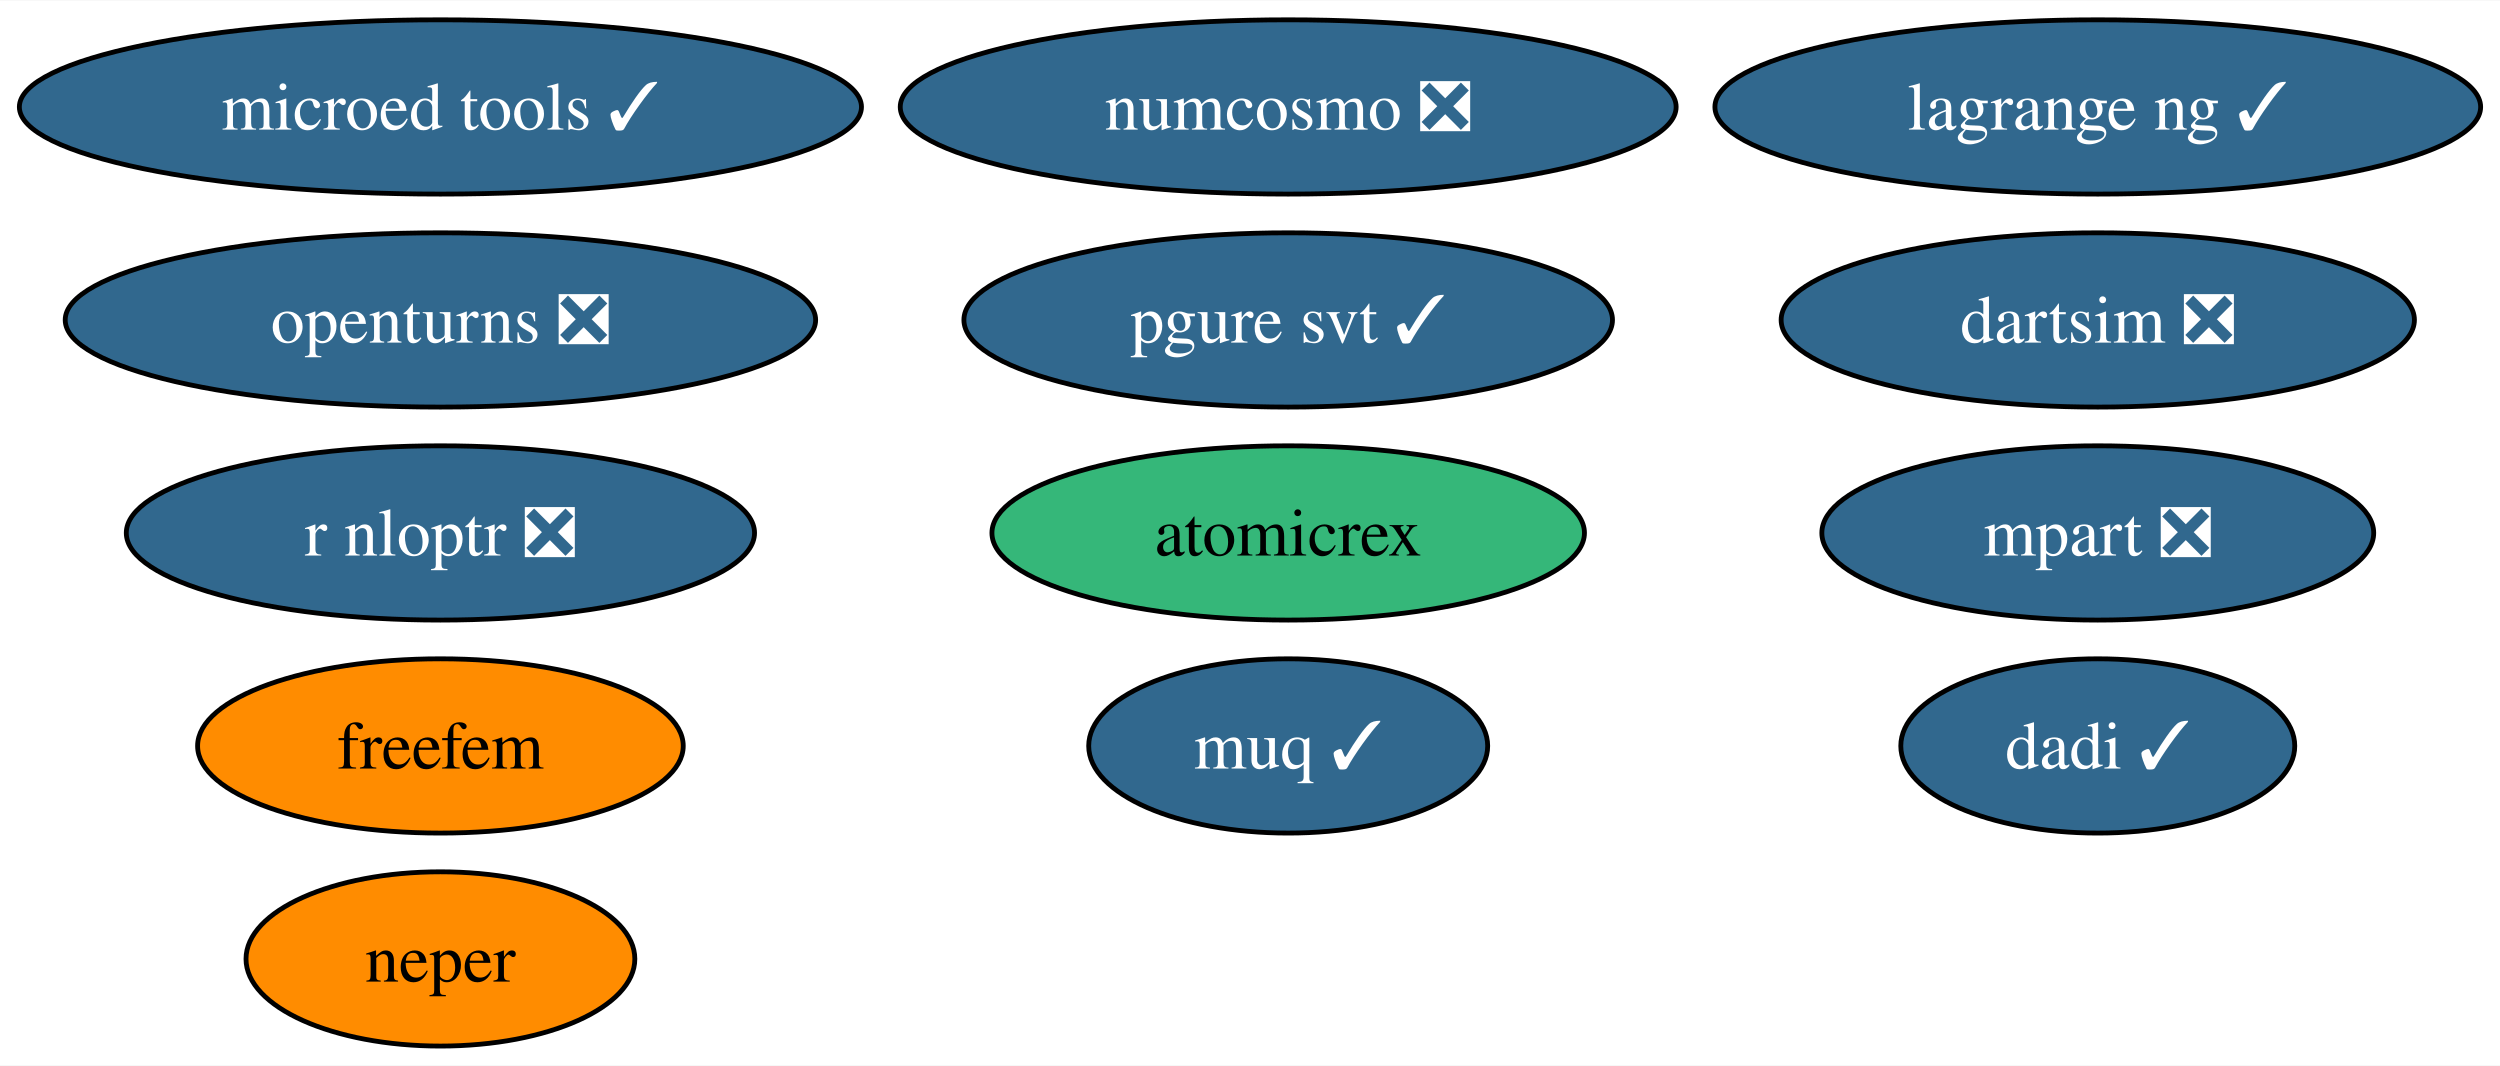
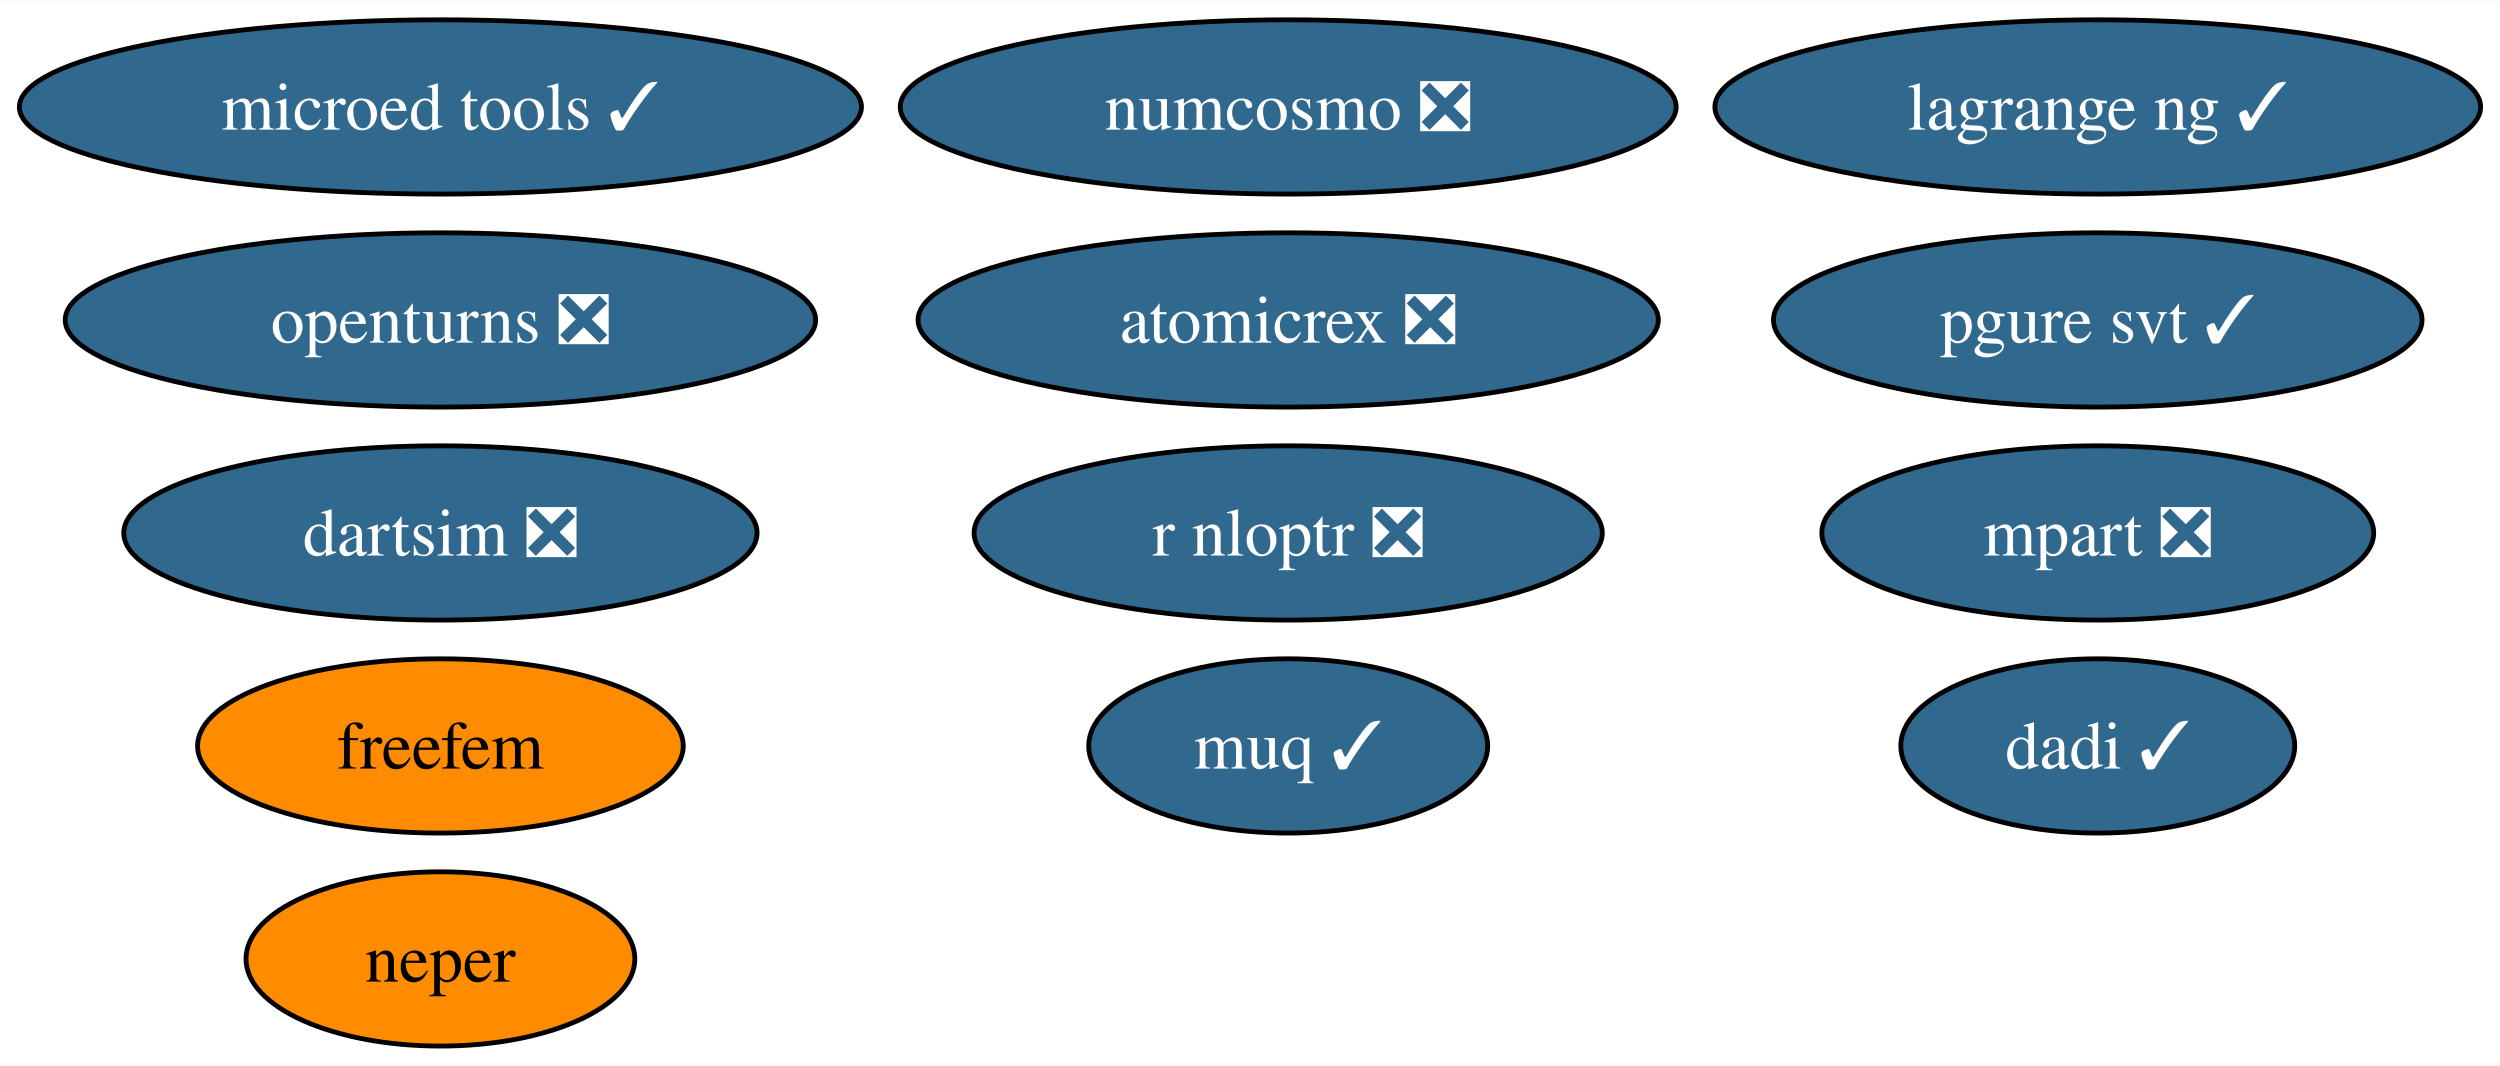
<svg xmlns="http://www.w3.org/2000/svg" xmlns:xlink="http://www.w3.org/1999/xlink" width="516pt" height="220pt" viewBox="0.00 0.00 516.44 220.00">
  <g id="graph0" class="graph" transform="scale(1 1) rotate(0) translate(4 216)">
    <polygon fill="white" stroke="none" points="-4,4 -4,-216 512.44,-216 512.44,4 -4,4" />
    <g id="node1" class="node">
      <g id="a_node1">
        <a xlink:href="https://github.com/conda-forge/openturns-feedstock/pull/229" xlink:title="openturns ❎">
          <ellipse fill="#31688e" stroke="black" cx="86.98" cy="-150" rx="77.51" ry="18" />
          <text text-anchor="middle" x="86.98" y="-145.32" font-family="Times,serif" font-size="14.00" fill="white">openturns ❎</text>
        </a>
      </g>
    </g>
    <g id="node2" class="node">
      <g id="a_node2">
        <a xlink:href="https://github.com/conda-forge/r-nloptr-feedstock/pull/36" xlink:title="r nloptr ❎">
-           <ellipse fill="#31688e" stroke="black" cx="86.98" cy="-106" rx="64.89" ry="18" />
-           <text text-anchor="middle" x="86.98" y="-101.33" font-family="Times,serif" font-size="14.00" fill="white">r nloptr ❎</text>
+           <ellipse fill="#31688e" stroke="black" cx="262.11" cy="-106" rx="64.89" ry="18" />
+           <text text-anchor="middle" x="262.11" y="-101.33" font-family="Times,serif" font-size="14.00" fill="white">r nloptr ❎</text>
        </a>
      </g>
    </g>
    <g id="node3" class="node">
      <g id="a_node3">
        <a xlink:href="https://github.com/conda-forge/numcosmo-feedstock/pull/72" xlink:title="numcosmo ❎">
          <ellipse fill="#31688e" stroke="black" cx="262.11" cy="-194" rx="80.14" ry="18" />
          <text text-anchor="middle" x="262.11" y="-189.32" font-family="Times,serif" font-size="14.00" fill="white">numcosmo ❎</text>
        </a>
      </g>
    </g>
    <g id="node4" class="node">
      <g id="a_node4">
-         <a xlink:href="https://github.com/conda-forge/atomicrex-feedstock" xlink:title="atomicrex">
-           <ellipse fill="#35b779" stroke="black" cx="262.11" cy="-106" rx="61.2" ry="18" />
-           <text text-anchor="middle" x="262.11" y="-101.33" font-family="Times,serif" font-size="14.00">atomicrex</text>
+         <a xlink:href="https://github.com/conda-forge/atomicrex-feedstock/pull/38" xlink:title="atomicrex ❎">
+           <ellipse fill="#31688e" stroke="black" cx="262.11" cy="-150" rx="76.46" ry="18" />
+           <text text-anchor="middle" x="262.11" y="-145.32" font-family="Times,serif" font-size="14.00" fill="white">atomicrex ❎</text>
        </a>
      </g>
    </g>
    <g id="node5" class="node">
      <g id="a_node5">
        <a xlink:href="https://github.com/conda-forge/neper-feedstock" xlink:title="neper">
          <ellipse fill="#ff8c00" stroke="black" cx="86.98" cy="-18" rx="40.16" ry="18" />
          <text text-anchor="middle" x="86.98" y="-13.32" font-family="Times,serif" font-size="14.00">neper</text>
        </a>
      </g>
    </g>
    <g id="node6" class="node">
      <g id="a_node6">
        <a xlink:href="https://github.com/conda-forge/dadi-feedstock/pull/35" xlink:title="dadi ✓">
          <ellipse fill="#31688e" stroke="black" cx="429.35" cy="-62" rx="40.69" ry="18" />
          <text text-anchor="middle" x="429.35" y="-57.33" font-family="Times,serif" font-size="14.00" fill="white">dadi ✓</text>
        </a>
      </g>
    </g>
    <g id="node7" class="node">
      <g id="a_node7">
        <a xlink:href="https://github.com/conda-forge/pgure-svt-feedstock/pull/17" xlink:title="pgure svt ✓">
-           <ellipse fill="#31688e" stroke="black" cx="262.11" cy="-150" rx="66.99" ry="18" />
-           <text text-anchor="middle" x="262.11" y="-145.32" font-family="Times,serif" font-size="14.00" fill="white">pgure svt ✓</text>
+           <ellipse fill="#31688e" stroke="black" cx="429.35" cy="-150" rx="66.99" ry="18" />
+           <text text-anchor="middle" x="429.35" y="-145.32" font-family="Times,serif" font-size="14.00" fill="white">pgure svt ✓</text>
        </a>
      </g>
    </g>
    <g id="node8" class="node">
      <g id="a_node8">
        <a xlink:href="https://github.com/conda-forge/dartsim-feedstock/pull/112" xlink:title="dartsim ❎">
-           <ellipse fill="#31688e" stroke="black" cx="429.35" cy="-150" rx="65.41" ry="18" />
-           <text text-anchor="middle" x="429.35" y="-145.32" font-family="Times,serif" font-size="14.00" fill="white">dartsim ❎</text>
+           <ellipse fill="#31688e" stroke="black" cx="86.98" cy="-106" rx="65.41" ry="18" />
+           <text text-anchor="middle" x="86.98" y="-101.33" font-family="Times,serif" font-size="14.00" fill="white">dartsim ❎</text>
        </a>
      </g>
    </g>
    <g id="node9" class="node">
      <g id="a_node9">
        <a xlink:href="https://github.com/conda-forge/muq-feedstock/pull/53" xlink:title="muq ✓">
          <ellipse fill="#31688e" stroke="black" cx="262.11" cy="-62" rx="41.21" ry="18" />
          <text text-anchor="middle" x="262.11" y="-57.33" font-family="Times,serif" font-size="14.00" fill="white">muq ✓</text>
        </a>
      </g>
    </g>
    <g id="node10" class="node">
      <g id="a_node10">
        <a xlink:href="https://github.com/conda-forge/microed-tools-feedstock/pull/26" xlink:title="microed tools ✓">
          <ellipse fill="#31688e" stroke="black" cx="86.98" cy="-194" rx="86.98" ry="18" />
          <text text-anchor="middle" x="86.98" y="-189.32" font-family="Times,serif" font-size="14.00" fill="white">microed tools ✓</text>
        </a>
      </g>
    </g>
    <g id="node11" class="node">
      <g id="a_node11">
        <a xlink:href="https://github.com/conda-forge/freefem-feedstock" xlink:title="freefem">
          <ellipse fill="#ff8c00" stroke="black" cx="86.98" cy="-62" rx="50.16" ry="18" />
          <text text-anchor="middle" x="86.98" y="-57.33" font-family="Times,serif" font-size="14.00">freefem</text>
        </a>
      </g>
    </g>
    <g id="node12" class="node">
      <g id="a_node12">
        <a xlink:href="https://github.com/conda-forge/mpart-feedstock/pull/29" xlink:title="mpart ❎">
          <ellipse fill="#31688e" stroke="black" cx="429.35" cy="-106" rx="57" ry="18" />
          <text text-anchor="middle" x="429.35" y="-101.33" font-family="Times,serif" font-size="14.00" fill="white">mpart ❎</text>
        </a>
      </g>
    </g>
    <g id="node13" class="node">
      <g id="a_node13">
        <a xlink:href="https://github.com/conda-forge/lagrange-ng-feedstock/pull/2" xlink:title="lagrange ng ✓">
          <ellipse fill="#31688e" stroke="black" cx="429.35" cy="-194" rx="79.09" ry="18" />
          <text text-anchor="middle" x="429.35" y="-189.32" font-family="Times,serif" font-size="14.00" fill="white">lagrange ng ✓</text>
        </a>
      </g>
    </g>
  </g>
</svg>
